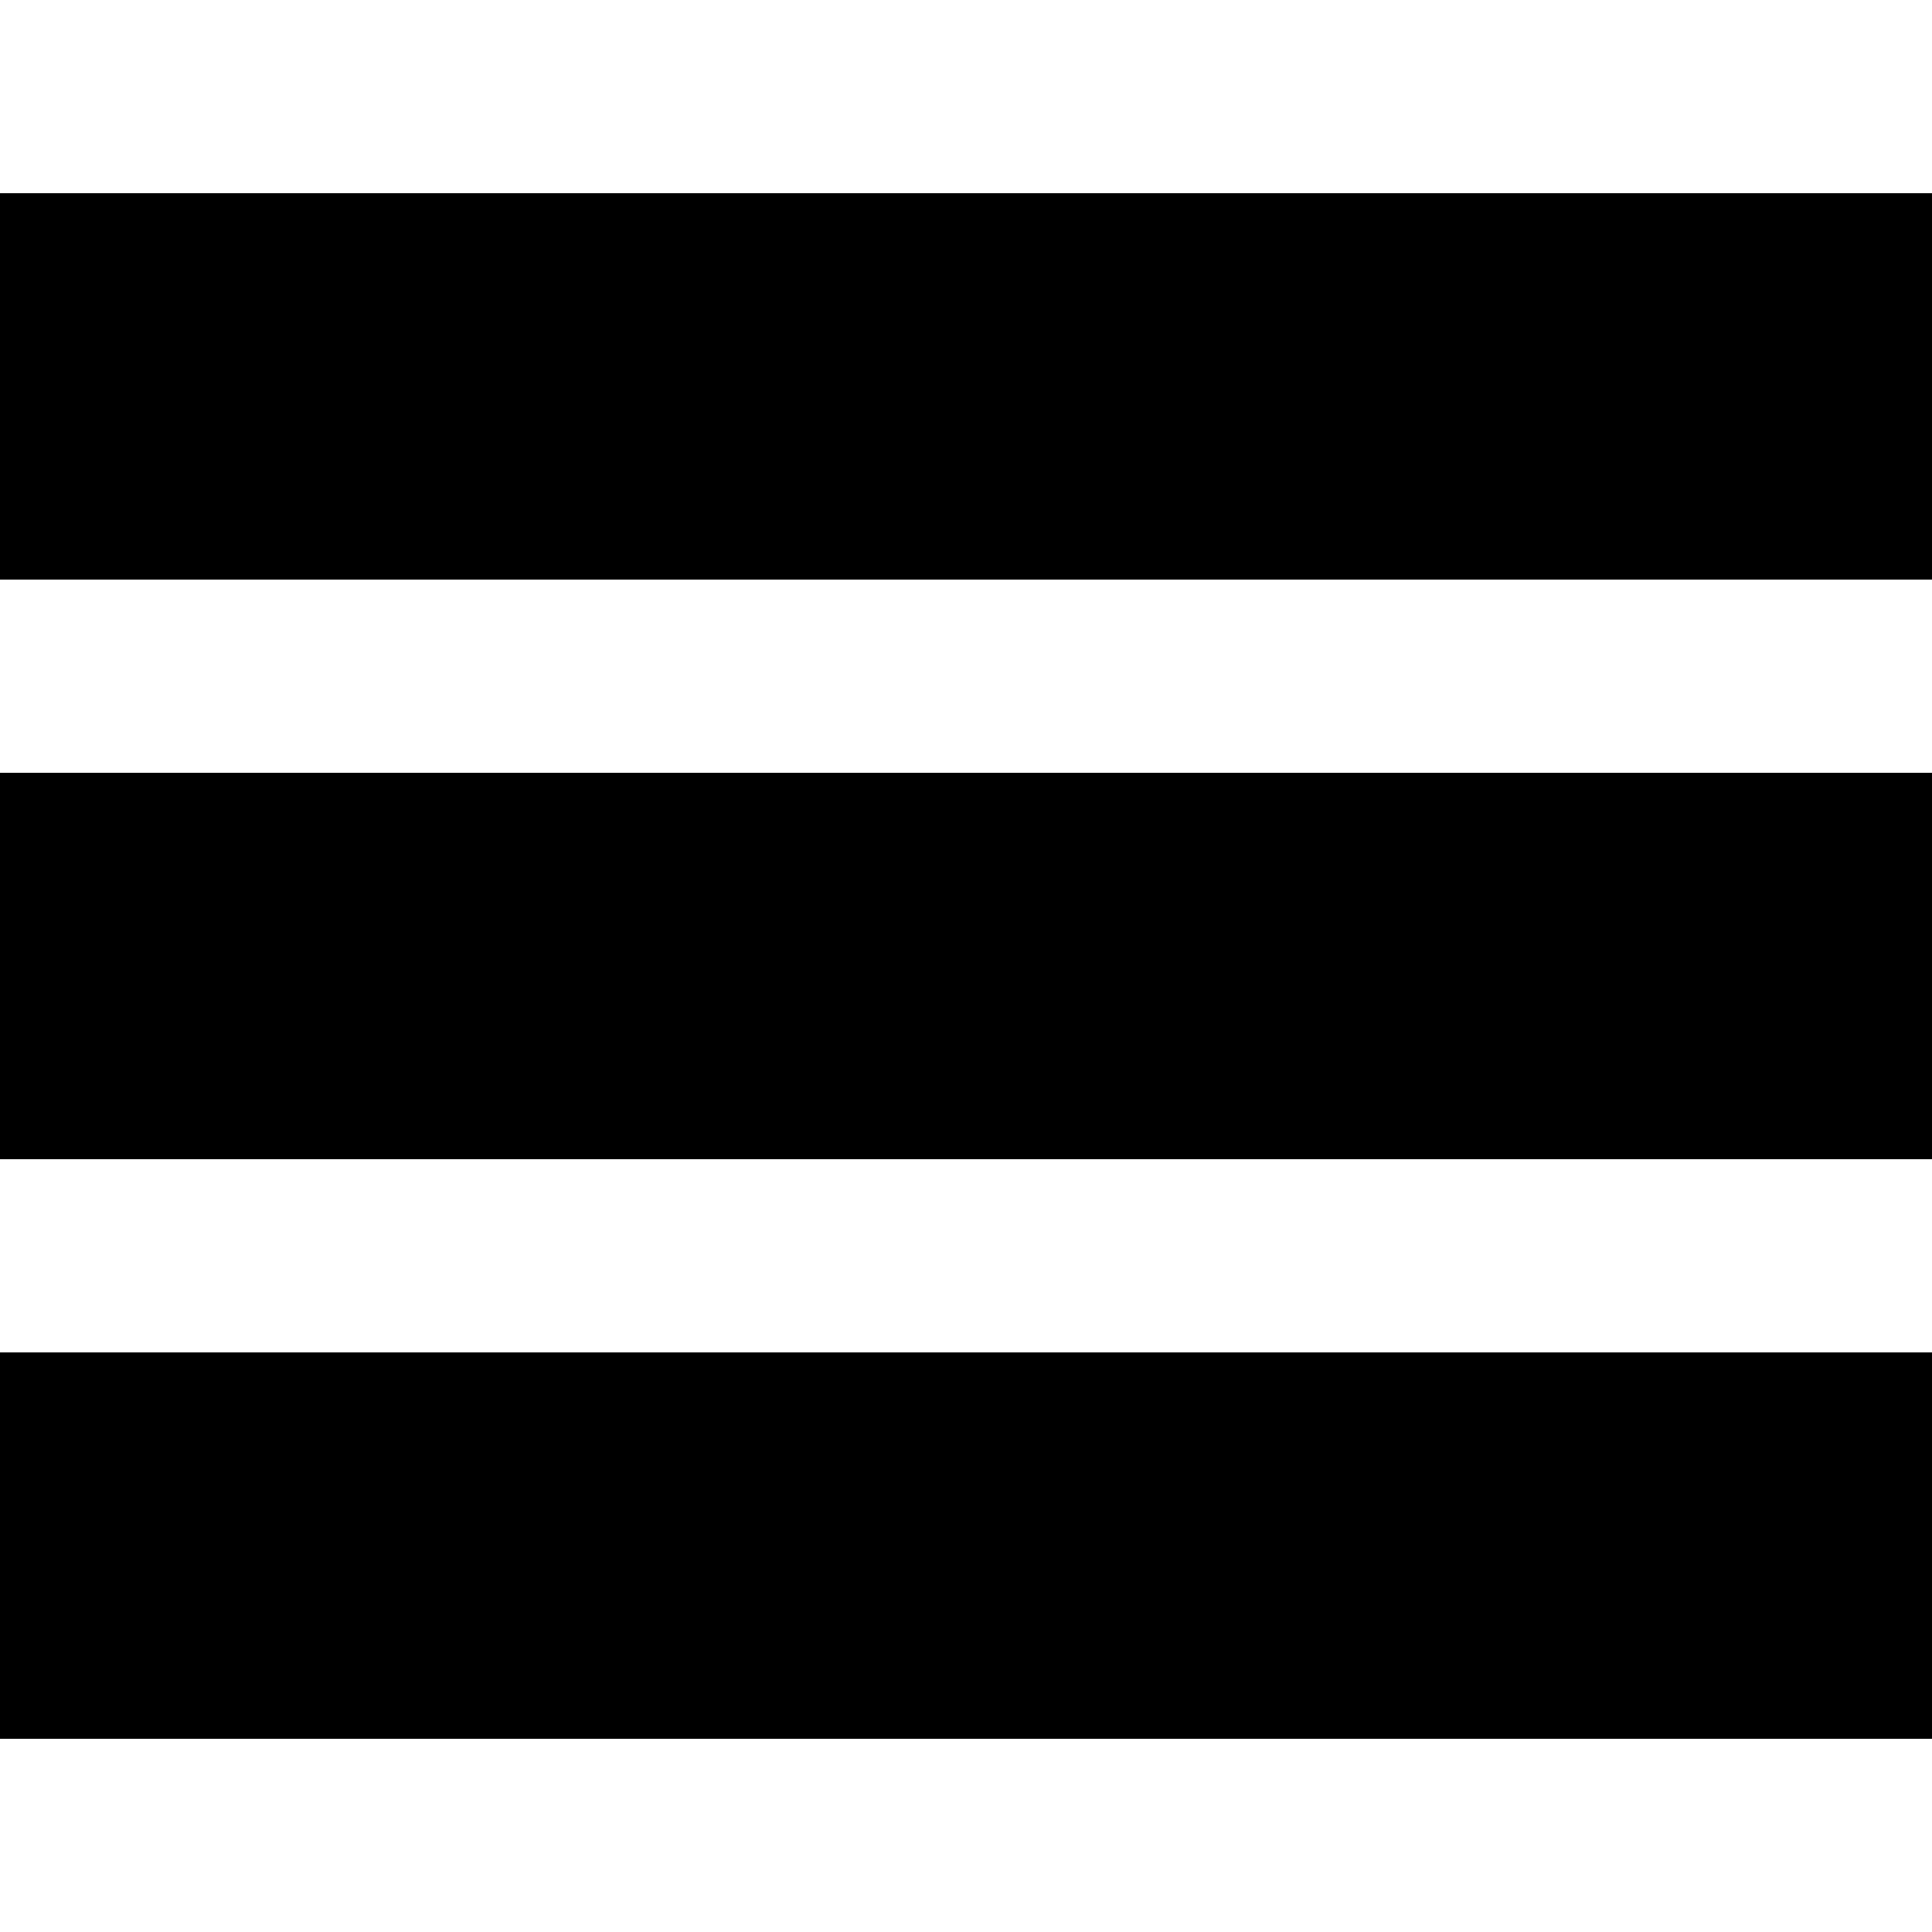
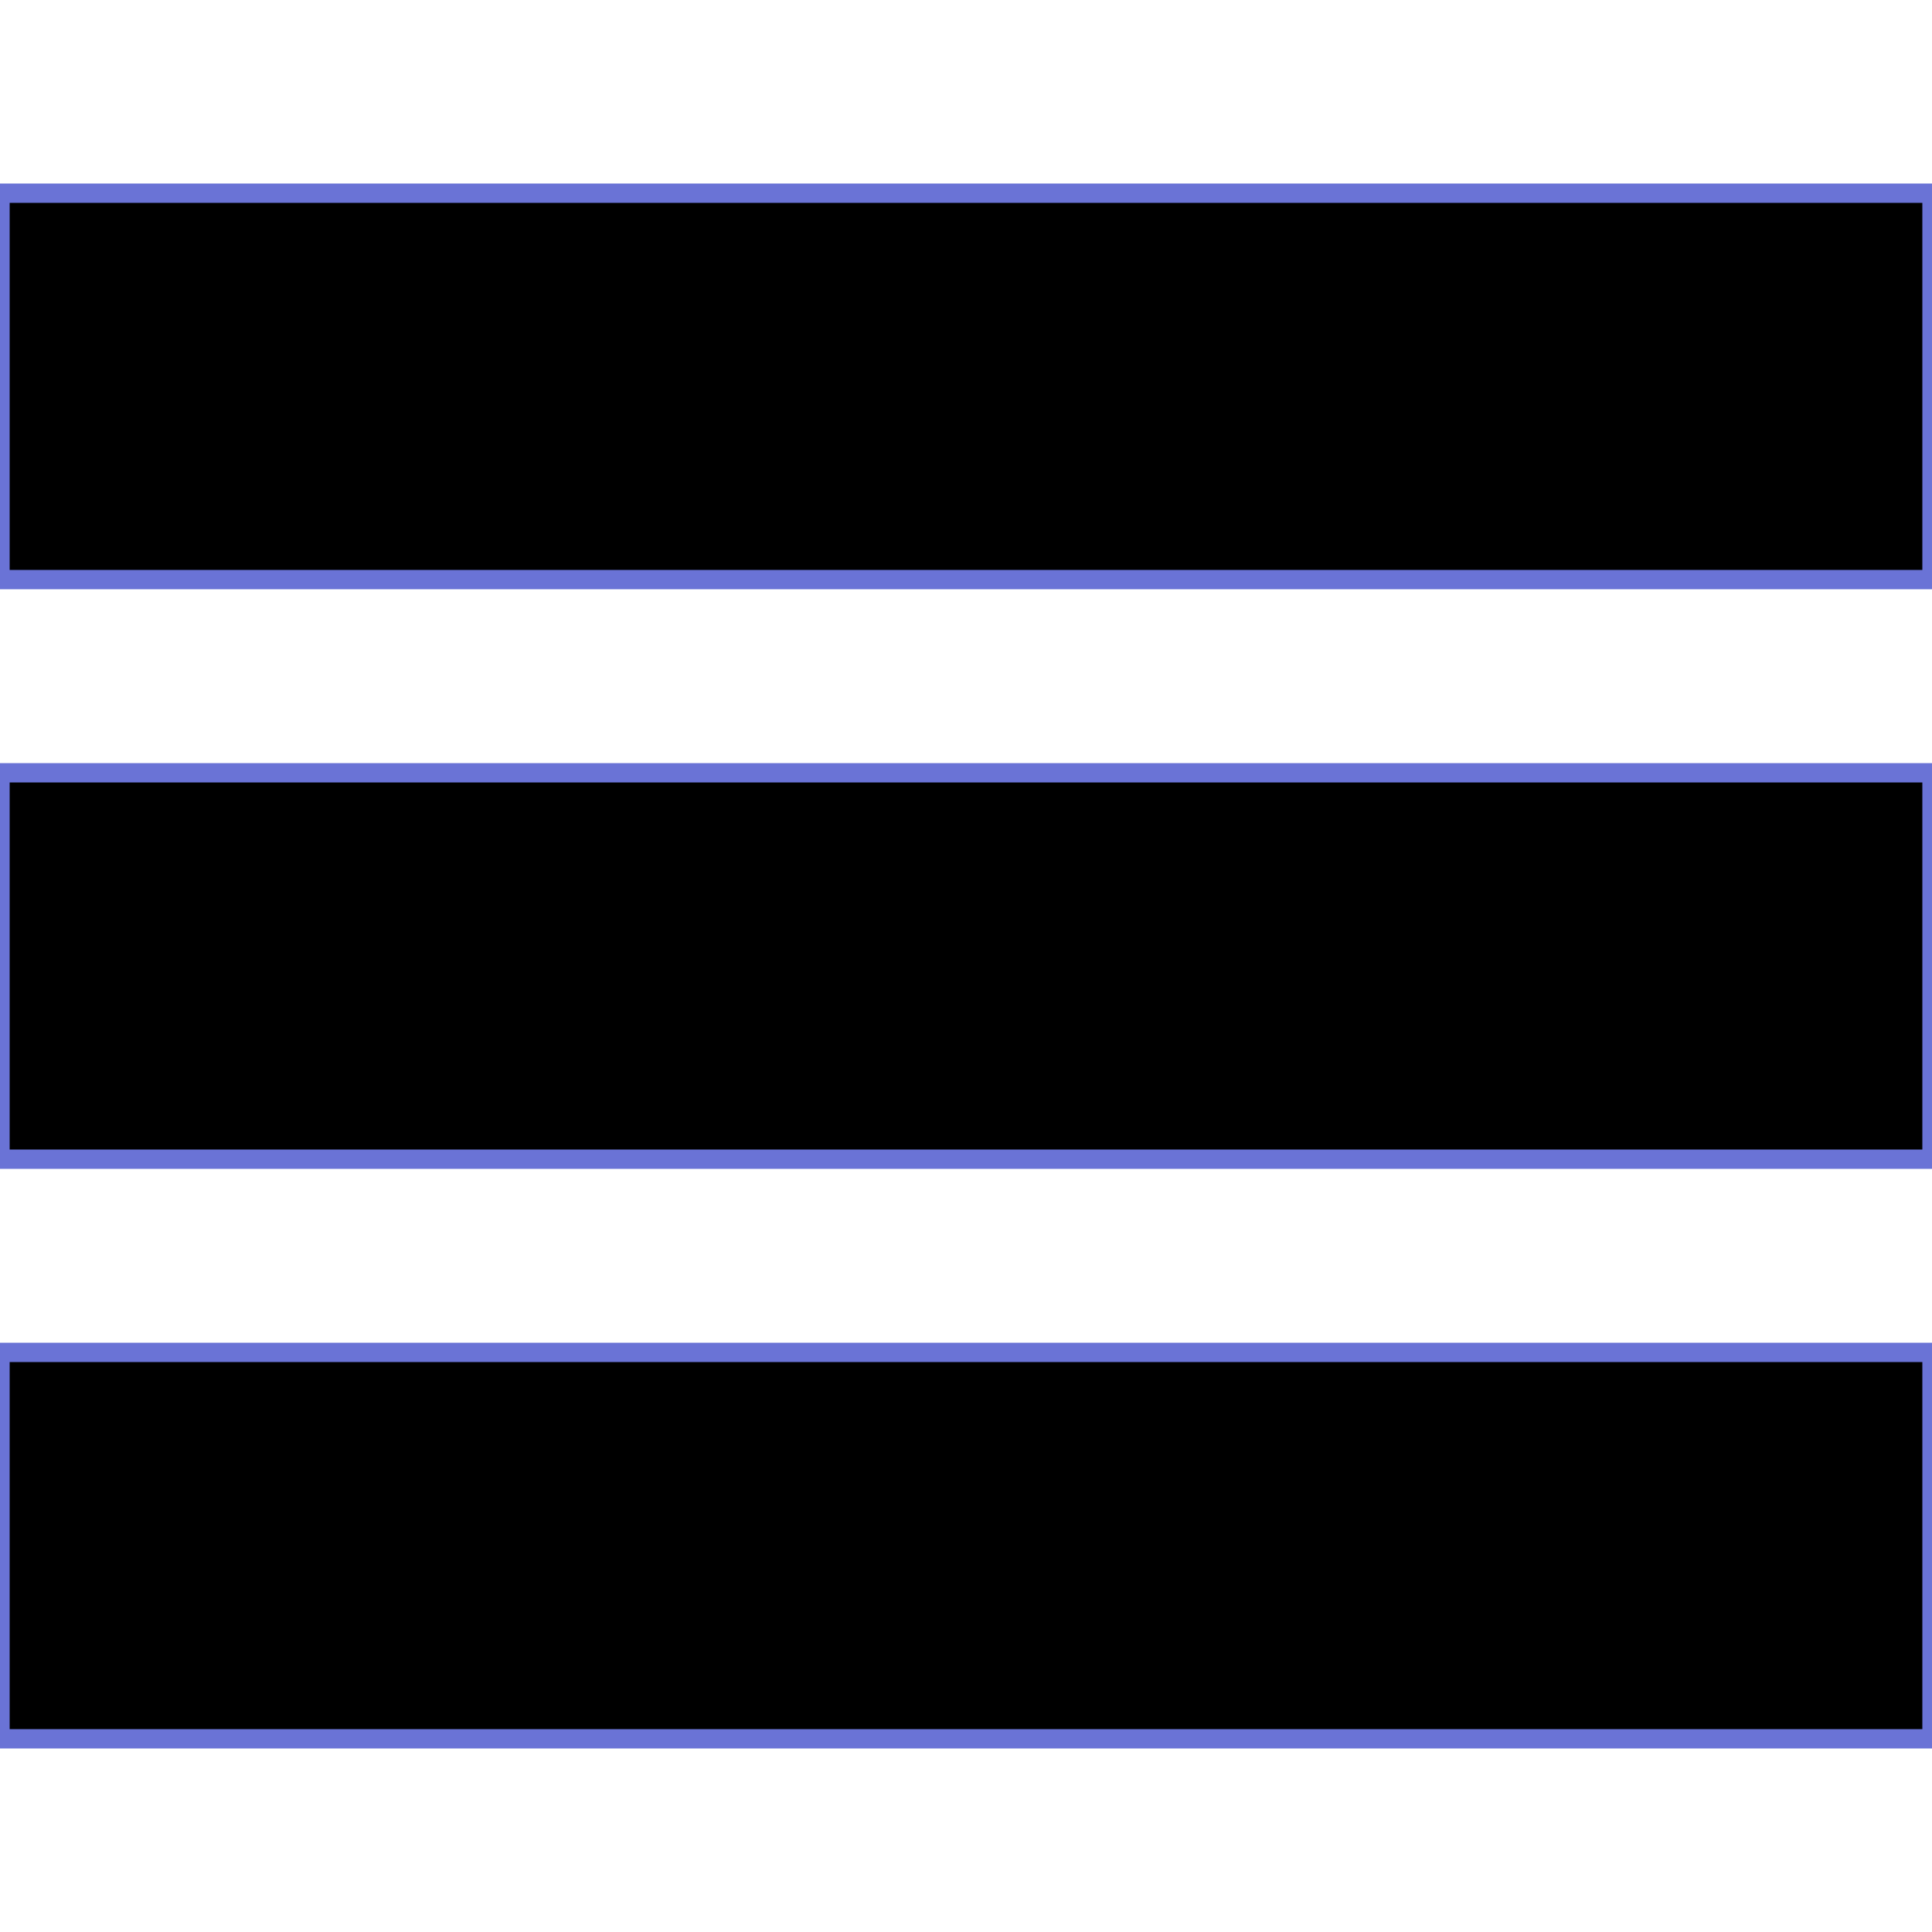
- <svg viewBox="0 0 100 80" width="40" height="40">
+ <svg viewBox="0 0 100 80" width="40" height="40" stroke="#6a73d6">
  <rect width="100" height="20" />
  <rect y="30" width="100" height="20" />
  <rect y="60" width="100" height="20" />
</svg>
